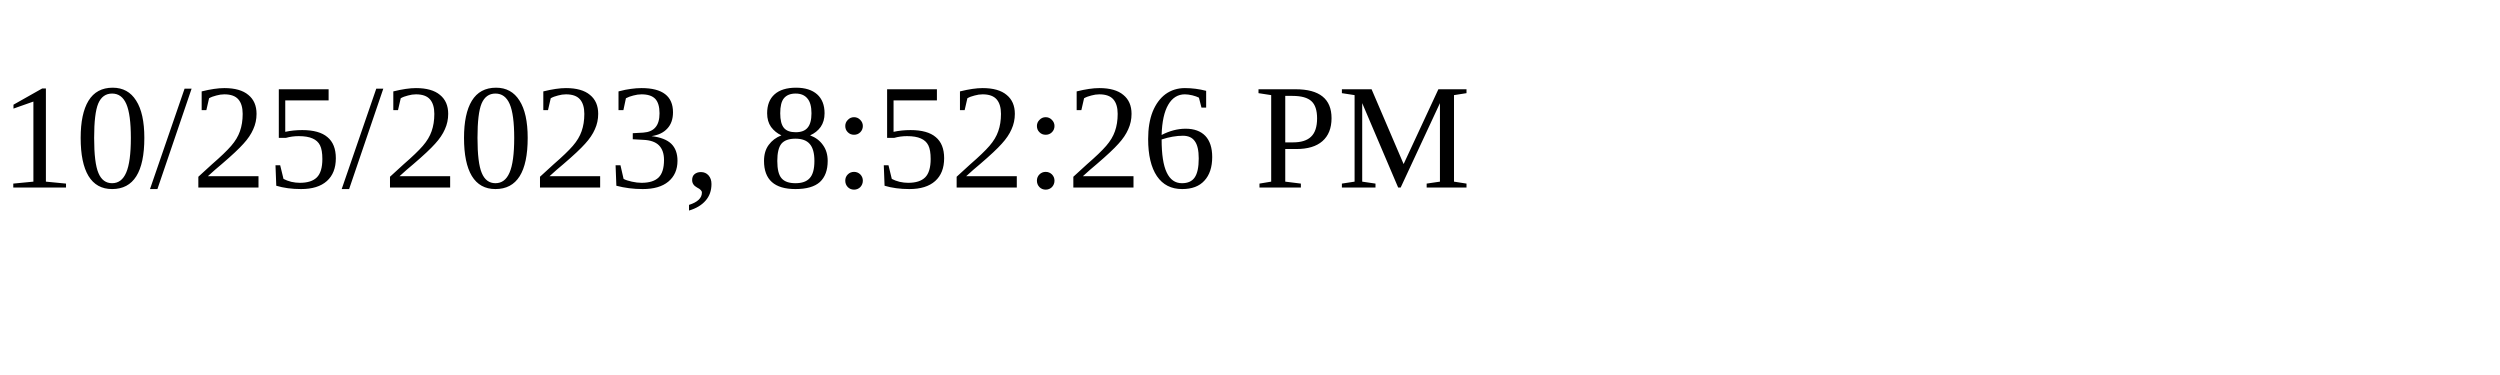
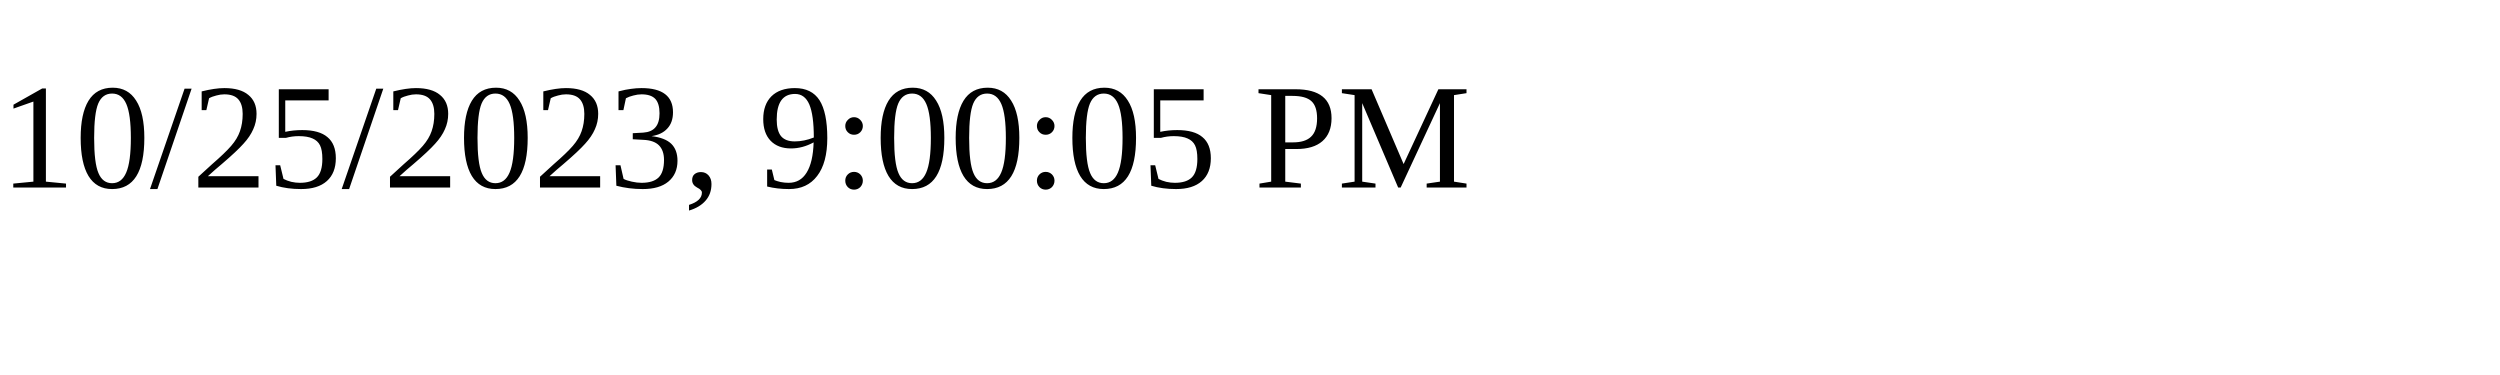
<svg xmlns="http://www.w3.org/2000/svg" height="30" width="200">
-   <text x="0" y="15">10/25/2023, 8:52:26 PM</text>
+   <text x="0" y="15">10/25/2023, 9:00:05 PM</text>
</svg>
